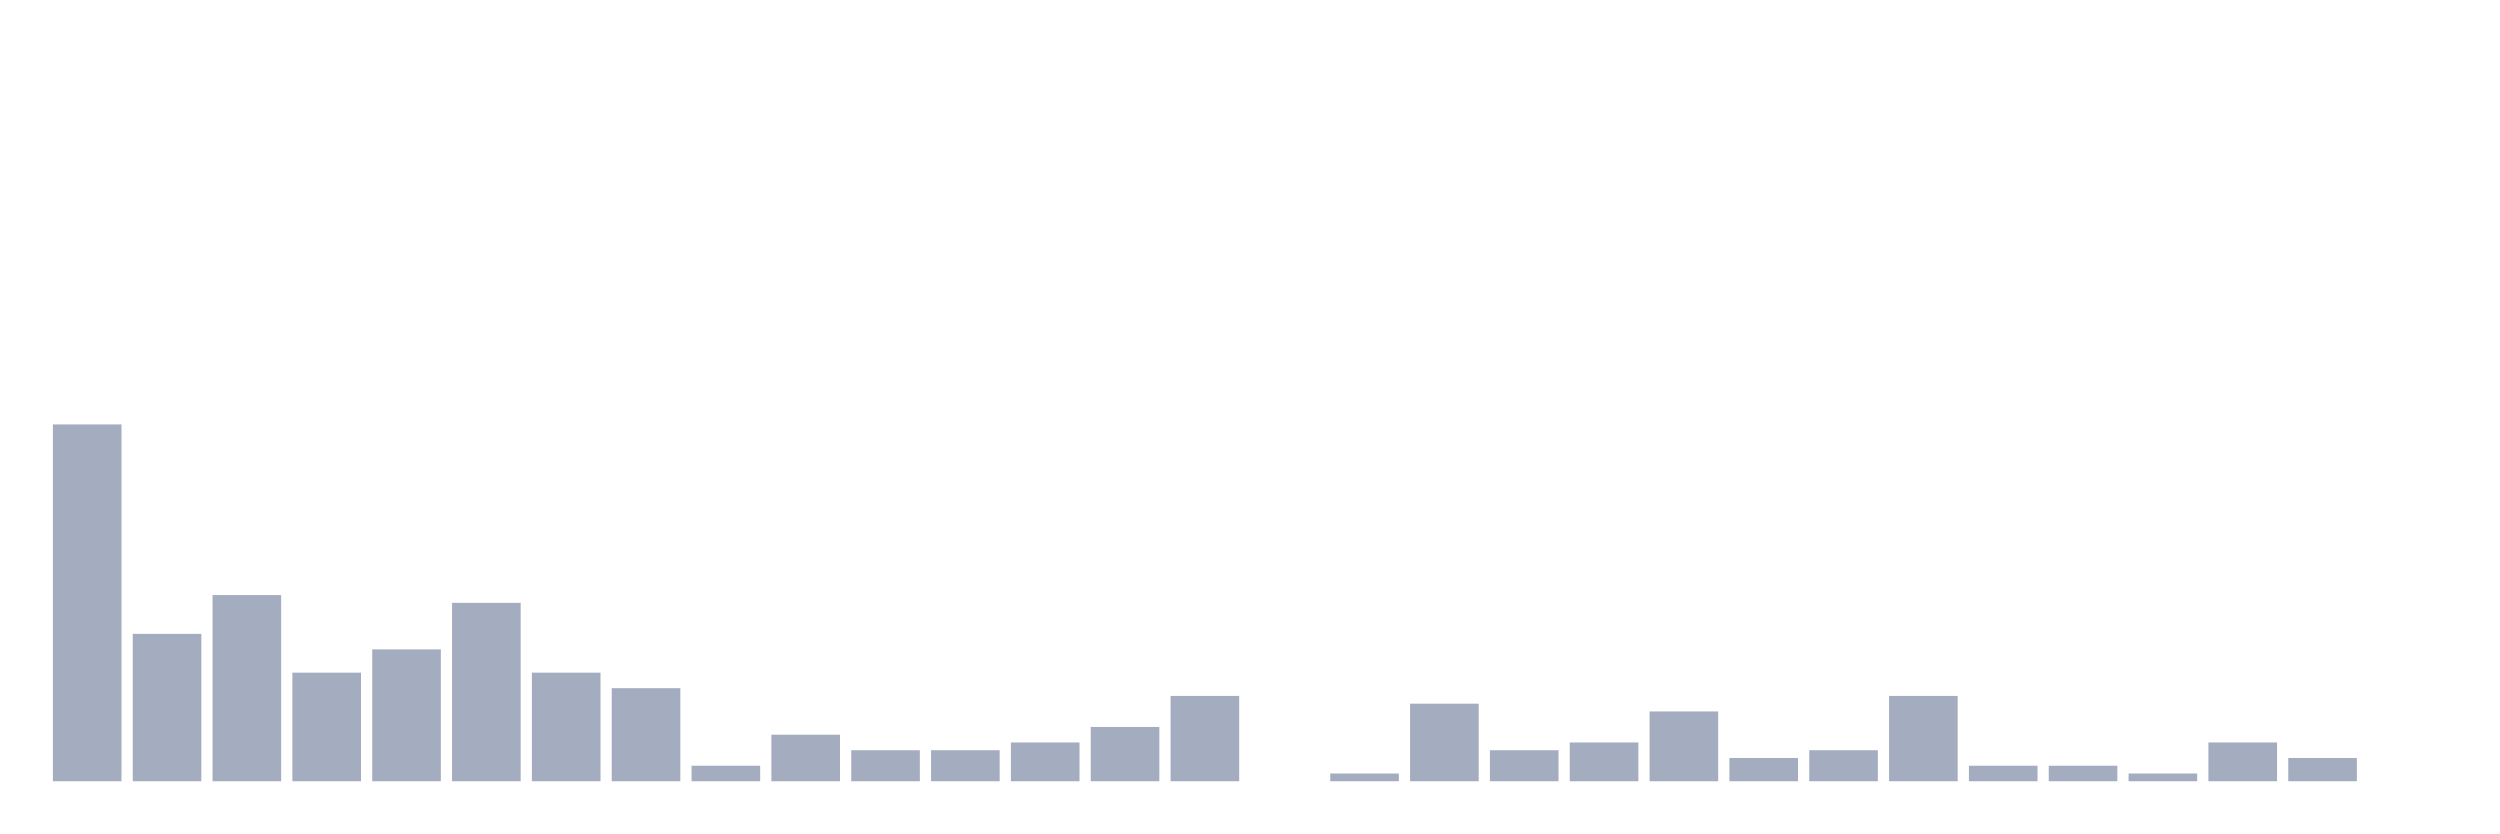
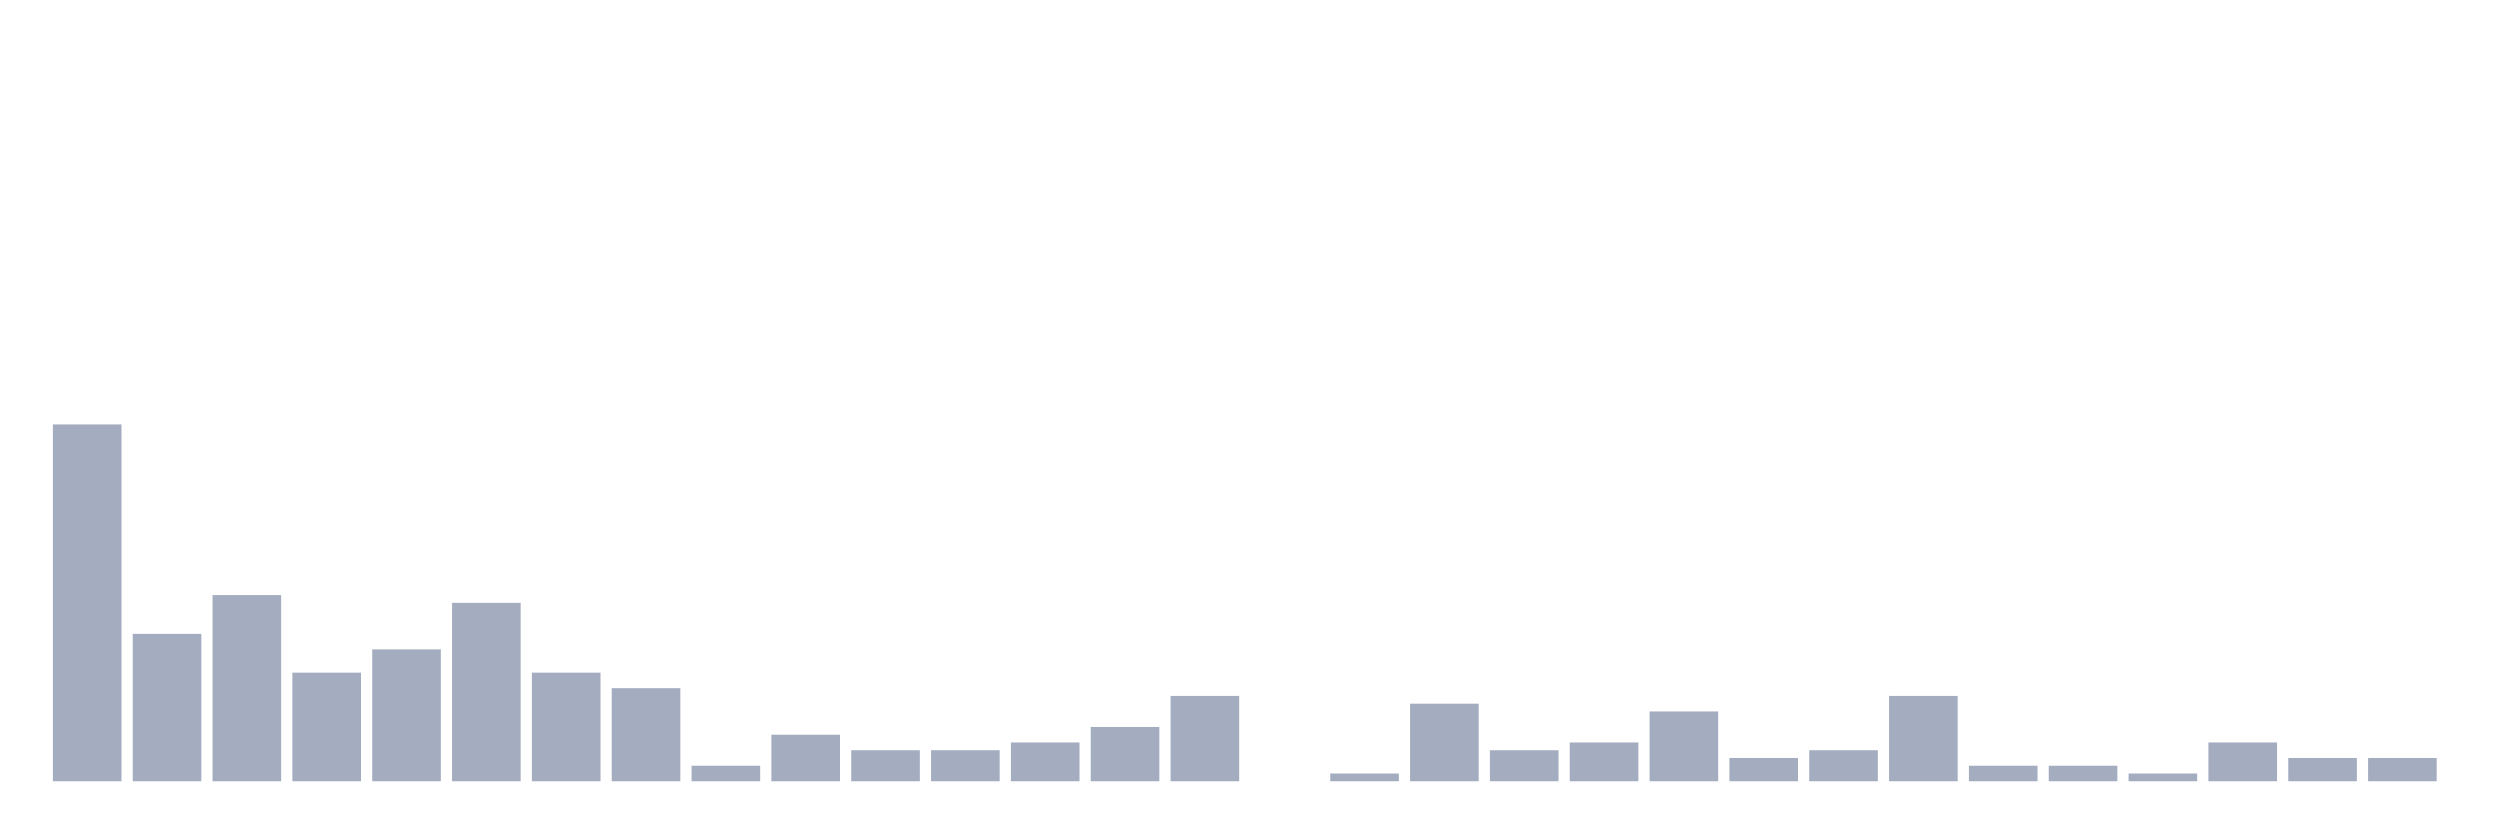
<svg xmlns="http://www.w3.org/2000/svg" viewBox="0 0 480 160">
  <g transform="translate(10,10)">
    <rect class="bar" x="0.153" width="13.175" y="71.489" height="68.511" fill="rgb(164,173,192)" />
    <rect class="bar" x="15.482" width="13.175" y="111.702" height="28.298" fill="rgb(164,173,192)" />
    <rect class="bar" x="30.81" width="13.175" y="104.255" height="35.745" fill="rgb(164,173,192)" />
    <rect class="bar" x="46.138" width="13.175" y="119.149" height="20.851" fill="rgb(164,173,192)" />
    <rect class="bar" x="61.466" width="13.175" y="114.681" height="25.319" fill="rgb(164,173,192)" />
    <rect class="bar" x="76.794" width="13.175" y="105.745" height="34.255" fill="rgb(164,173,192)" />
    <rect class="bar" x="92.123" width="13.175" y="119.149" height="20.851" fill="rgb(164,173,192)" />
    <rect class="bar" x="107.451" width="13.175" y="122.128" height="17.872" fill="rgb(164,173,192)" />
    <rect class="bar" x="122.779" width="13.175" y="137.021" height="2.979" fill="rgb(164,173,192)" />
    <rect class="bar" x="138.107" width="13.175" y="131.064" height="8.936" fill="rgb(164,173,192)" />
    <rect class="bar" x="153.436" width="13.175" y="134.043" height="5.957" fill="rgb(164,173,192)" />
    <rect class="bar" x="168.764" width="13.175" y="134.043" height="5.957" fill="rgb(164,173,192)" />
    <rect class="bar" x="184.092" width="13.175" y="132.553" height="7.447" fill="rgb(164,173,192)" />
    <rect class="bar" x="199.42" width="13.175" y="129.574" height="10.426" fill="rgb(164,173,192)" />
    <rect class="bar" x="214.748" width="13.175" y="123.617" height="16.383" fill="rgb(164,173,192)" />
    <rect class="bar" x="230.077" width="13.175" y="140" height="0" fill="rgb(164,173,192)" />
    <rect class="bar" x="245.405" width="13.175" y="138.511" height="1.489" fill="rgb(164,173,192)" />
    <rect class="bar" x="260.733" width="13.175" y="125.106" height="14.894" fill="rgb(164,173,192)" />
    <rect class="bar" x="276.061" width="13.175" y="134.043" height="5.957" fill="rgb(164,173,192)" />
    <rect class="bar" x="291.39" width="13.175" y="132.553" height="7.447" fill="rgb(164,173,192)" />
    <rect class="bar" x="306.718" width="13.175" y="126.596" height="13.404" fill="rgb(164,173,192)" />
    <rect class="bar" x="322.046" width="13.175" y="135.532" height="4.468" fill="rgb(164,173,192)" />
    <rect class="bar" x="337.374" width="13.175" y="134.043" height="5.957" fill="rgb(164,173,192)" />
    <rect class="bar" x="352.702" width="13.175" y="123.617" height="16.383" fill="rgb(164,173,192)" />
    <rect class="bar" x="368.031" width="13.175" y="137.021" height="2.979" fill="rgb(164,173,192)" />
    <rect class="bar" x="383.359" width="13.175" y="137.021" height="2.979" fill="rgb(164,173,192)" />
    <rect class="bar" x="398.687" width="13.175" y="138.511" height="1.489" fill="rgb(164,173,192)" />
    <rect class="bar" x="414.015" width="13.175" y="132.553" height="7.447" fill="rgb(164,173,192)" />
    <rect class="bar" x="429.344" width="13.175" y="135.532" height="4.468" fill="rgb(164,173,192)" />
-     <rect class="bar" x="444.672" width="13.175" y="140" height="0" fill="rgb(164,173,192)" />
+     <rect class="bar" x="444.672" width="13.175" y="135.532" height="4.468" fill="rgb(164,173,192)" />
  </g>
</svg>
